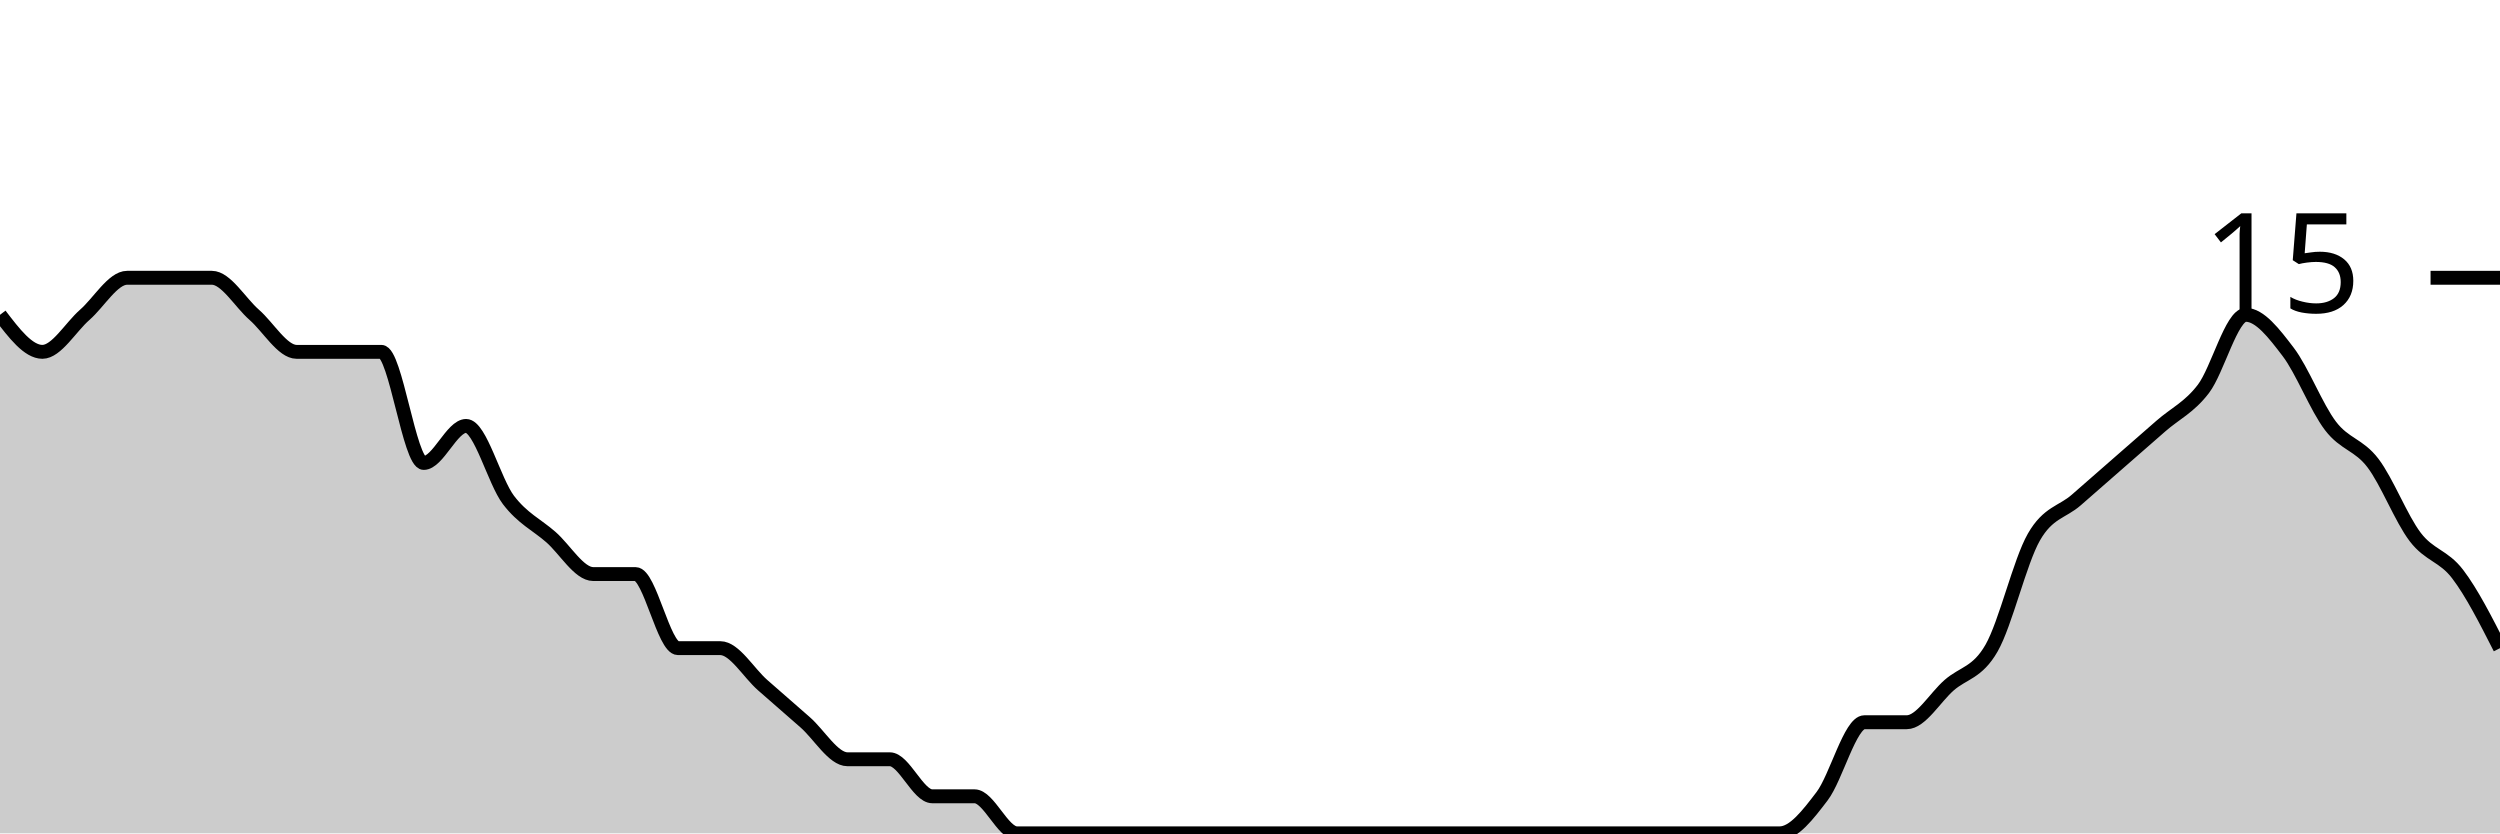
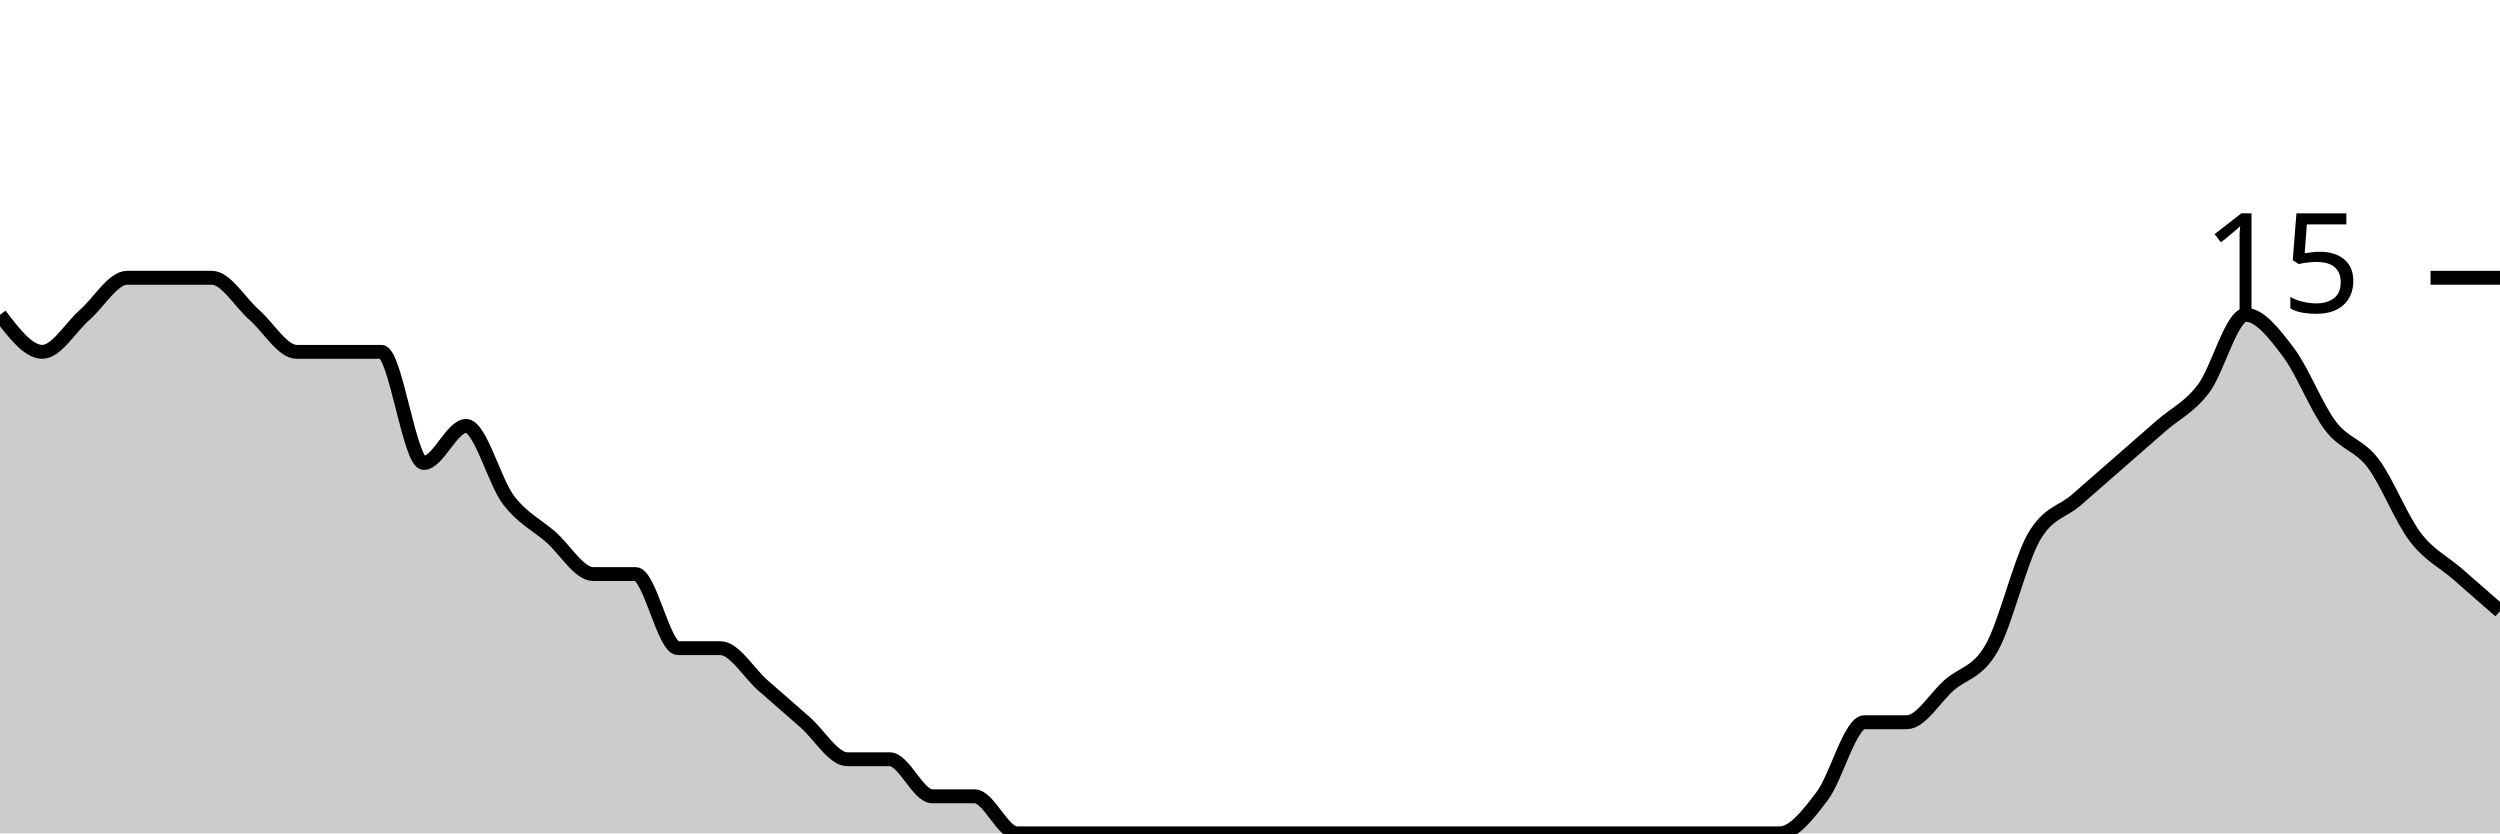
<svg xmlns="http://www.w3.org/2000/svg" viewBox="0 0 180 60">
  <g transform="translate(0,20)">
-     <path class="area" fill="rgba(0, 0, 0, 0.2)" d="M0,2.667C1.017,4,2.034,5.333,3.051,5.333C4.068,5.333,5.085,3.556,6.102,2.667C7.119,1.778,8.136,0,9.153,0C10.169,0,11.186,0,12.203,0C13.22,0,14.237,0,15.254,0C16.271,0,17.288,1.778,18.305,2.667C19.322,3.556,20.339,5.333,21.356,5.333C22.373,5.333,23.39,5.333,24.407,5.333C25.424,5.333,26.441,5.333,27.458,5.333C28.475,5.333,29.492,13.333,30.508,13.333C31.525,13.333,32.542,10.667,33.559,10.667C34.576,10.667,35.593,14.667,36.61,16C37.627,17.333,38.644,17.778,39.661,18.667C40.678,19.556,41.695,21.333,42.712,21.333C43.729,21.333,44.746,21.333,45.763,21.333C46.78,21.333,47.797,26.667,48.814,26.667C49.831,26.667,50.847,26.667,51.864,26.667C52.881,26.667,53.898,28.444,54.915,29.333C55.932,30.222,56.949,31.111,57.966,32C58.983,32.889,60,34.667,61.017,34.667C62.034,34.667,63.051,34.667,64.068,34.667C65.085,34.667,66.102,37.333,67.119,37.333C68.136,37.333,69.153,37.333,70.169,37.333C71.186,37.333,72.203,40,73.22,40C74.237,40,75.254,40,76.271,40C77.288,40,78.305,40,79.322,40C80.339,40,81.356,40,82.373,40C83.39,40,84.407,40,85.424,40C86.441,40,87.458,40,88.475,40C89.492,40,90.508,40,91.525,40C92.542,40,93.559,40,94.576,40C95.593,40,96.61,40,97.627,40C98.644,40,99.661,40,100.678,40C101.695,40,102.712,40,103.729,40C104.746,40,105.763,40,106.78,40C107.797,40,108.814,40,109.831,40C110.847,40,111.864,40,112.881,40C113.898,40,114.915,40,115.932,40C116.949,40,117.966,40,118.983,40C120,40,121.017,40,122.034,40C123.051,40,124.068,40,125.085,40C126.102,40,127.119,40,128.136,40C129.153,40,130.169,38.667,131.186,37.333C132.203,36,133.22,32,134.237,32C135.254,32,136.271,32,137.288,32C138.305,32,139.322,30.222,140.339,29.333C141.356,28.444,142.373,28.444,143.39,26.667C144.407,24.889,145.424,20.444,146.441,18.667C147.458,16.889,148.475,16.889,149.492,16C150.508,15.111,151.525,14.222,152.542,13.333C153.559,12.444,154.576,11.556,155.593,10.667C156.61,9.778,157.627,9.333,158.644,8C159.661,6.667,160.678,2.667,161.695,2.667C162.712,2.667,163.729,4,164.746,5.333C165.763,6.667,166.78,9.333,167.797,10.667C168.814,12,169.831,12,170.847,13.333C171.864,14.667,172.881,17.333,173.898,18.667C174.915,20,175.932,20,176.949,21.333C177.966,22.667,178.983,24.667,180,26.667L180,40C178.983,40,177.966,40,176.949,40C175.932,40,174.915,40,173.898,40C172.881,40,171.864,40,170.847,40C169.831,40,168.814,40,167.797,40C166.78,40,165.763,40,164.746,40C163.729,40,162.712,40,161.695,40C160.678,40,159.661,40,158.644,40C157.627,40,156.61,40,155.593,40C154.576,40,153.559,40,152.542,40C151.525,40,150.508,40,149.492,40C148.475,40,147.458,40,146.441,40C145.424,40,144.407,40,143.39,40C142.373,40,141.356,40,140.339,40C139.322,40,138.305,40,137.288,40C136.271,40,135.254,40,134.237,40C133.22,40,132.203,40,131.186,40C130.169,40,129.153,40,128.136,40C127.119,40,126.102,40,125.085,40C124.068,40,123.051,40,122.034,40C121.017,40,120,40,118.983,40C117.966,40,116.949,40,115.932,40C114.915,40,113.898,40,112.881,40C111.864,40,110.847,40,109.831,40C108.814,40,107.797,40,106.78,40C105.763,40,104.746,40,103.729,40C102.712,40,101.695,40,100.678,40C99.661,40,98.644,40,97.627,40C96.61,40,95.593,40,94.576,40C93.559,40,92.542,40,91.525,40C90.508,40,89.492,40,88.475,40C87.458,40,86.441,40,85.424,40C84.407,40,83.39,40,82.373,40C81.356,40,80.339,40,79.322,40C78.305,40,77.288,40,76.271,40C75.254,40,74.237,40,73.22,40C72.203,40,71.186,40,70.169,40C69.153,40,68.136,40,67.119,40C66.102,40,65.085,40,64.068,40C63.051,40,62.034,40,61.017,40C60,40,58.983,40,57.966,40C56.949,40,55.932,40,54.915,40C53.898,40,52.881,40,51.864,40C50.847,40,49.831,40,48.814,40C47.797,40,46.78,40,45.763,40C44.746,40,43.729,40,42.712,40C41.695,40,40.678,40,39.661,40C38.644,40,37.627,40,36.61,40C35.593,40,34.576,40,33.559,40C32.542,40,31.525,40,30.508,40C29.492,40,28.475,40,27.458,40C26.441,40,25.424,40,24.407,40C23.39,40,22.373,40,21.356,40C20.339,40,19.322,40,18.305,40C17.288,40,16.271,40,15.254,40C14.237,40,13.22,40,12.203,40C11.186,40,10.169,40,9.153,40C8.136,40,7.119,40,6.102,40C5.085,40,4.068,40,3.051,40C2.034,40,1.017,40,0,40Z" />
-     <path class="line" stroke="black" fill="none" d="M0,2.667C1.017,4,2.034,5.333,3.051,5.333C4.068,5.333,5.085,3.556,6.102,2.667C7.119,1.778,8.136,0,9.153,0C10.169,0,11.186,0,12.203,0C13.22,0,14.237,0,15.254,0C16.271,0,17.288,1.778,18.305,2.667C19.322,3.556,20.339,5.333,21.356,5.333C22.373,5.333,23.39,5.333,24.407,5.333C25.424,5.333,26.441,5.333,27.458,5.333C28.475,5.333,29.492,13.333,30.508,13.333C31.525,13.333,32.542,10.667,33.559,10.667C34.576,10.667,35.593,14.667,36.61,16C37.627,17.333,38.644,17.778,39.661,18.667C40.678,19.556,41.695,21.333,42.712,21.333C43.729,21.333,44.746,21.333,45.763,21.333C46.78,21.333,47.797,26.667,48.814,26.667C49.831,26.667,50.847,26.667,51.864,26.667C52.881,26.667,53.898,28.444,54.915,29.333C55.932,30.222,56.949,31.111,57.966,32C58.983,32.889,60,34.667,61.017,34.667C62.034,34.667,63.051,34.667,64.068,34.667C65.085,34.667,66.102,37.333,67.119,37.333C68.136,37.333,69.153,37.333,70.169,37.333C71.186,37.333,72.203,40,73.22,40C74.237,40,75.254,40,76.271,40C77.288,40,78.305,40,79.322,40C80.339,40,81.356,40,82.373,40C83.39,40,84.407,40,85.424,40C86.441,40,87.458,40,88.475,40C89.492,40,90.508,40,91.525,40C92.542,40,93.559,40,94.576,40C95.593,40,96.61,40,97.627,40C98.644,40,99.661,40,100.678,40C101.695,40,102.712,40,103.729,40C104.746,40,105.763,40,106.78,40C107.797,40,108.814,40,109.831,40C110.847,40,111.864,40,112.881,40C113.898,40,114.915,40,115.932,40C116.949,40,117.966,40,118.983,40C120,40,121.017,40,122.034,40C123.051,40,124.068,40,125.085,40C126.102,40,127.119,40,128.136,40C129.153,40,130.169,38.667,131.186,37.333C132.203,36,133.22,32,134.237,32C135.254,32,136.271,32,137.288,32C138.305,32,139.322,30.222,140.339,29.333C141.356,28.444,142.373,28.444,143.39,26.667C144.407,24.889,145.424,20.444,146.441,18.667C147.458,16.889,148.475,16.889,149.492,16C150.508,15.111,151.525,14.222,152.542,13.333C153.559,12.444,154.576,11.556,155.593,10.667C156.61,9.778,157.627,9.333,158.644,8C159.661,6.667,160.678,2.667,161.695,2.667C162.712,2.667,163.729,4,164.746,5.333C165.763,6.667,166.78,9.333,167.797,10.667C168.814,12,169.831,12,170.847,13.333C171.864,14.667,172.881,17.333,173.898,18.667C174.915,20,175.932,20,176.949,21.333C177.966,22.667,178.983,24.667,180,26.667" />
+     <path class="area" fill="rgba(0, 0, 0, 0.2)" d="M0,2.667C1.017,4,2.034,5.333,3.051,5.333C4.068,5.333,5.085,3.556,6.102,2.667C7.119,1.778,8.136,0,9.153,0C10.169,0,11.186,0,12.203,0C13.22,0,14.237,0,15.254,0C16.271,0,17.288,1.778,18.305,2.667C19.322,3.556,20.339,5.333,21.356,5.333C22.373,5.333,23.39,5.333,24.407,5.333C25.424,5.333,26.441,5.333,27.458,5.333C28.475,5.333,29.492,13.333,30.508,13.333C31.525,13.333,32.542,10.667,33.559,10.667C34.576,10.667,35.593,14.667,36.61,16C37.627,17.333,38.644,17.778,39.661,18.667C40.678,19.556,41.695,21.333,42.712,21.333C43.729,21.333,44.746,21.333,45.763,21.333C46.78,21.333,47.797,26.667,48.814,26.667C49.831,26.667,50.847,26.667,51.864,26.667C52.881,26.667,53.898,28.444,54.915,29.333C55.932,30.222,56.949,31.111,57.966,32C58.983,32.889,60,34.667,61.017,34.667C62.034,34.667,63.051,34.667,64.068,34.667C65.085,34.667,66.102,37.333,67.119,37.333C68.136,37.333,69.153,37.333,70.169,37.333C71.186,37.333,72.203,40,73.22,40C74.237,40,75.254,40,76.271,40C77.288,40,78.305,40,79.322,40C80.339,40,81.356,40,82.373,40C83.39,40,84.407,40,85.424,40C86.441,40,87.458,40,88.475,40C89.492,40,90.508,40,91.525,40C92.542,40,93.559,40,94.576,40C95.593,40,96.61,40,97.627,40C98.644,40,99.661,40,100.678,40C101.695,40,102.712,40,103.729,40C104.746,40,105.763,40,106.78,40C107.797,40,108.814,40,109.831,40C110.847,40,111.864,40,112.881,40C113.898,40,114.915,40,115.932,40C116.949,40,117.966,40,118.983,40C120,40,121.017,40,122.034,40C123.051,40,124.068,40,125.085,40C126.102,40,127.119,40,128.136,40C129.153,40,130.169,38.667,131.186,37.333C132.203,36,133.22,32,134.237,32C135.254,32,136.271,32,137.288,32C138.305,32,139.322,30.222,140.339,29.333C141.356,28.444,142.373,28.444,143.39,26.667C144.407,24.889,145.424,20.444,146.441,18.667C147.458,16.889,148.475,16.889,149.492,16C150.508,15.111,151.525,14.222,152.542,13.333C153.559,12.444,154.576,11.556,155.593,10.667C156.61,9.778,157.627,9.333,158.644,8C159.661,6.667,160.678,2.667,161.695,2.667C162.712,2.667,163.729,4,164.746,5.333C165.763,6.667,166.78,9.333,167.797,10.667C168.814,12,169.831,12,170.847,13.333C171.864,14.667,172.881,17.333,173.898,18.667C174.915,20,175.932,20.444,176.949,21.333C177.966,22.222,178.983,23.111,180,24L180,40C178.983,40,177.966,40,176.949,40C175.932,40,174.915,40,173.898,40C172.881,40,171.864,40,170.847,40C169.831,40,168.814,40,167.797,40C166.78,40,165.763,40,164.746,40C163.729,40,162.712,40,161.695,40C160.678,40,159.661,40,158.644,40C157.627,40,156.61,40,155.593,40C154.576,40,153.559,40,152.542,40C151.525,40,150.508,40,149.492,40C148.475,40,147.458,40,146.441,40C145.424,40,144.407,40,143.39,40C142.373,40,141.356,40,140.339,40C139.322,40,138.305,40,137.288,40C136.271,40,135.254,40,134.237,40C133.22,40,132.203,40,131.186,40C130.169,40,129.153,40,128.136,40C127.119,40,126.102,40,125.085,40C124.068,40,123.051,40,122.034,40C121.017,40,120,40,118.983,40C117.966,40,116.949,40,115.932,40C114.915,40,113.898,40,112.881,40C111.864,40,110.847,40,109.831,40C108.814,40,107.797,40,106.78,40C105.763,40,104.746,40,103.729,40C102.712,40,101.695,40,100.678,40C99.661,40,98.644,40,97.627,40C96.61,40,95.593,40,94.576,40C93.559,40,92.542,40,91.525,40C90.508,40,89.492,40,88.475,40C87.458,40,86.441,40,85.424,40C84.407,40,83.39,40,82.373,40C81.356,40,80.339,40,79.322,40C78.305,40,77.288,40,76.271,40C75.254,40,74.237,40,73.22,40C72.203,40,71.186,40,70.169,40C69.153,40,68.136,40,67.119,40C66.102,40,65.085,40,64.068,40C63.051,40,62.034,40,61.017,40C60,40,58.983,40,57.966,40C56.949,40,55.932,40,54.915,40C53.898,40,52.881,40,51.864,40C50.847,40,49.831,40,48.814,40C47.797,40,46.78,40,45.763,40C44.746,40,43.729,40,42.712,40C41.695,40,40.678,40,39.661,40C38.644,40,37.627,40,36.61,40C35.593,40,34.576,40,33.559,40C32.542,40,31.525,40,30.508,40C29.492,40,28.475,40,27.458,40C26.441,40,25.424,40,24.407,40C23.39,40,22.373,40,21.356,40C20.339,40,19.322,40,18.305,40C17.288,40,16.271,40,15.254,40C14.237,40,13.22,40,12.203,40C11.186,40,10.169,40,9.153,40C8.136,40,7.119,40,6.102,40C5.085,40,4.068,40,3.051,40C2.034,40,1.017,40,0,40Z" />
+     <path class="line" stroke="black" fill="none" d="M0,2.667C1.017,4,2.034,5.333,3.051,5.333C4.068,5.333,5.085,3.556,6.102,2.667C7.119,1.778,8.136,0,9.153,0C10.169,0,11.186,0,12.203,0C13.22,0,14.237,0,15.254,0C16.271,0,17.288,1.778,18.305,2.667C19.322,3.556,20.339,5.333,21.356,5.333C22.373,5.333,23.39,5.333,24.407,5.333C25.424,5.333,26.441,5.333,27.458,5.333C28.475,5.333,29.492,13.333,30.508,13.333C31.525,13.333,32.542,10.667,33.559,10.667C34.576,10.667,35.593,14.667,36.61,16C37.627,17.333,38.644,17.778,39.661,18.667C40.678,19.556,41.695,21.333,42.712,21.333C43.729,21.333,44.746,21.333,45.763,21.333C46.78,21.333,47.797,26.667,48.814,26.667C49.831,26.667,50.847,26.667,51.864,26.667C52.881,26.667,53.898,28.444,54.915,29.333C55.932,30.222,56.949,31.111,57.966,32C58.983,32.889,60,34.667,61.017,34.667C62.034,34.667,63.051,34.667,64.068,34.667C65.085,34.667,66.102,37.333,67.119,37.333C68.136,37.333,69.153,37.333,70.169,37.333C71.186,37.333,72.203,40,73.22,40C74.237,40,75.254,40,76.271,40C77.288,40,78.305,40,79.322,40C80.339,40,81.356,40,82.373,40C83.39,40,84.407,40,85.424,40C86.441,40,87.458,40,88.475,40C89.492,40,90.508,40,91.525,40C92.542,40,93.559,40,94.576,40C95.593,40,96.61,40,97.627,40C98.644,40,99.661,40,100.678,40C101.695,40,102.712,40,103.729,40C104.746,40,105.763,40,106.78,40C107.797,40,108.814,40,109.831,40C110.847,40,111.864,40,112.881,40C113.898,40,114.915,40,115.932,40C116.949,40,117.966,40,118.983,40C120,40,121.017,40,122.034,40C123.051,40,124.068,40,125.085,40C126.102,40,127.119,40,128.136,40C129.153,40,130.169,38.667,131.186,37.333C132.203,36,133.22,32,134.237,32C135.254,32,136.271,32,137.288,32C138.305,32,139.322,30.222,140.339,29.333C141.356,28.444,142.373,28.444,143.39,26.667C144.407,24.889,145.424,20.444,146.441,18.667C147.458,16.889,148.475,16.889,149.492,16C150.508,15.111,151.525,14.222,152.542,13.333C153.559,12.444,154.576,11.556,155.593,10.667C156.61,9.778,157.627,9.333,158.644,8C159.661,6.667,160.678,2.667,161.695,2.667C162.712,2.667,163.729,4,164.746,5.333C165.763,6.667,166.78,9.333,167.797,10.667C168.814,12,169.831,12,170.847,13.333C171.864,14.667,172.881,17.333,173.898,18.667C174.915,20,175.932,20.444,176.949,21.333C177.966,22.222,178.983,23.111,180,24" />
    <path class="axis-ceiling" stroke-width="1" stroke="black" fill="none" d="M175,0L180,0" />
    <text class="axis-ceiling-label" font-family="sans-serif" text-anchor="end" font-size="10px" x="170" y="2.5">15</text>
  </g>
</svg>
